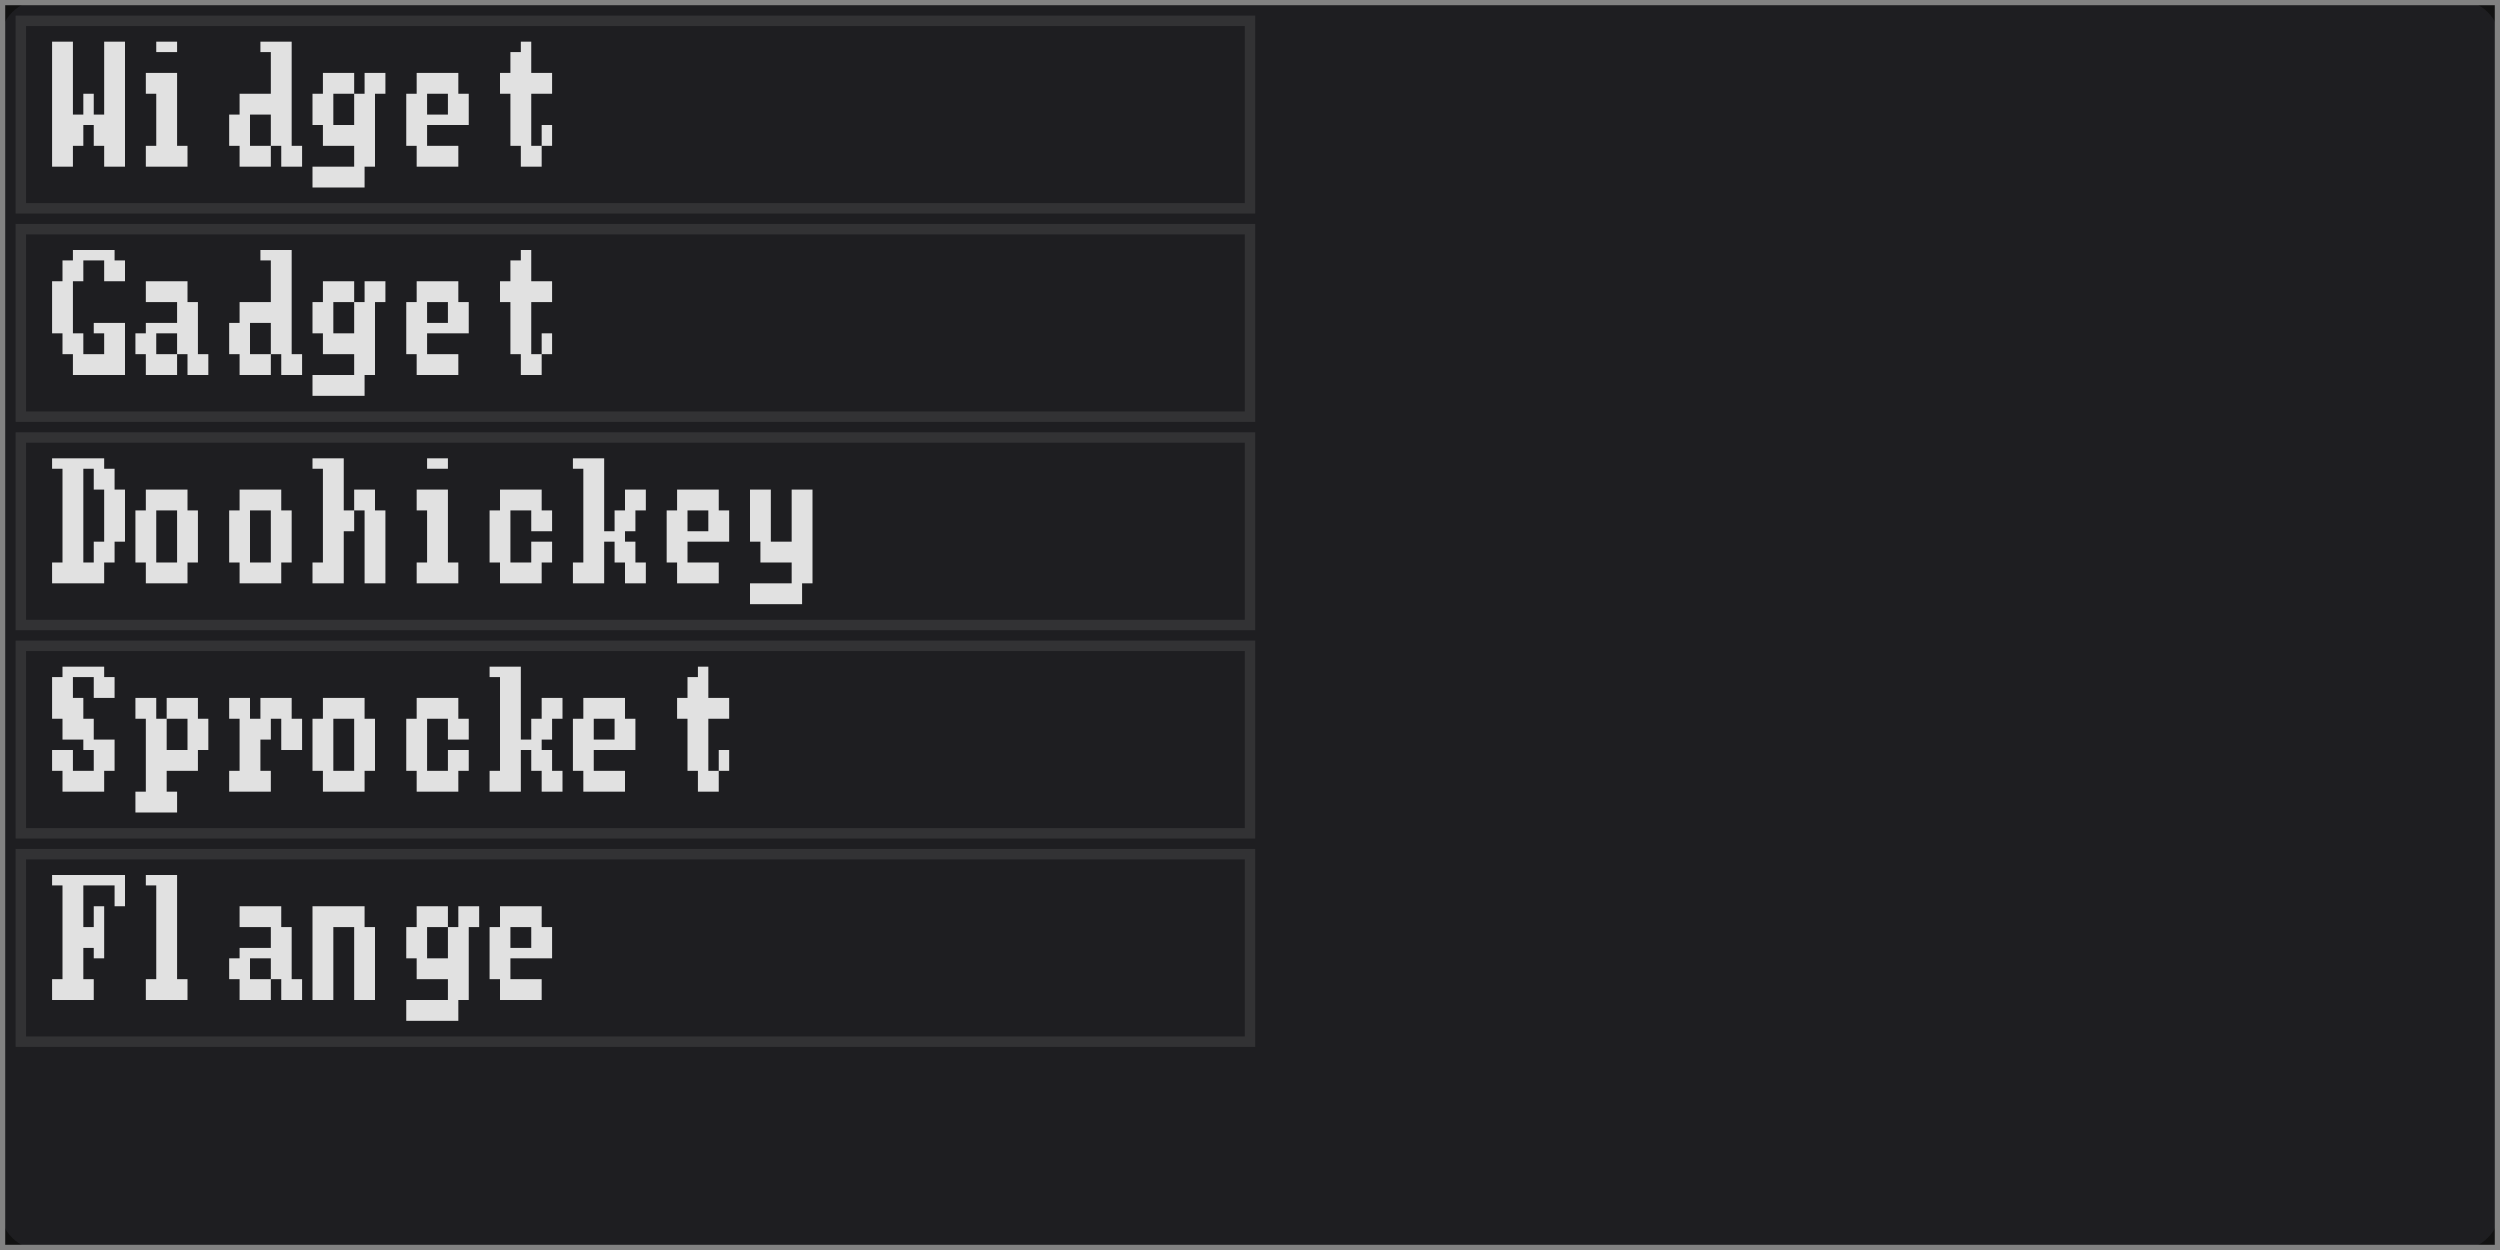
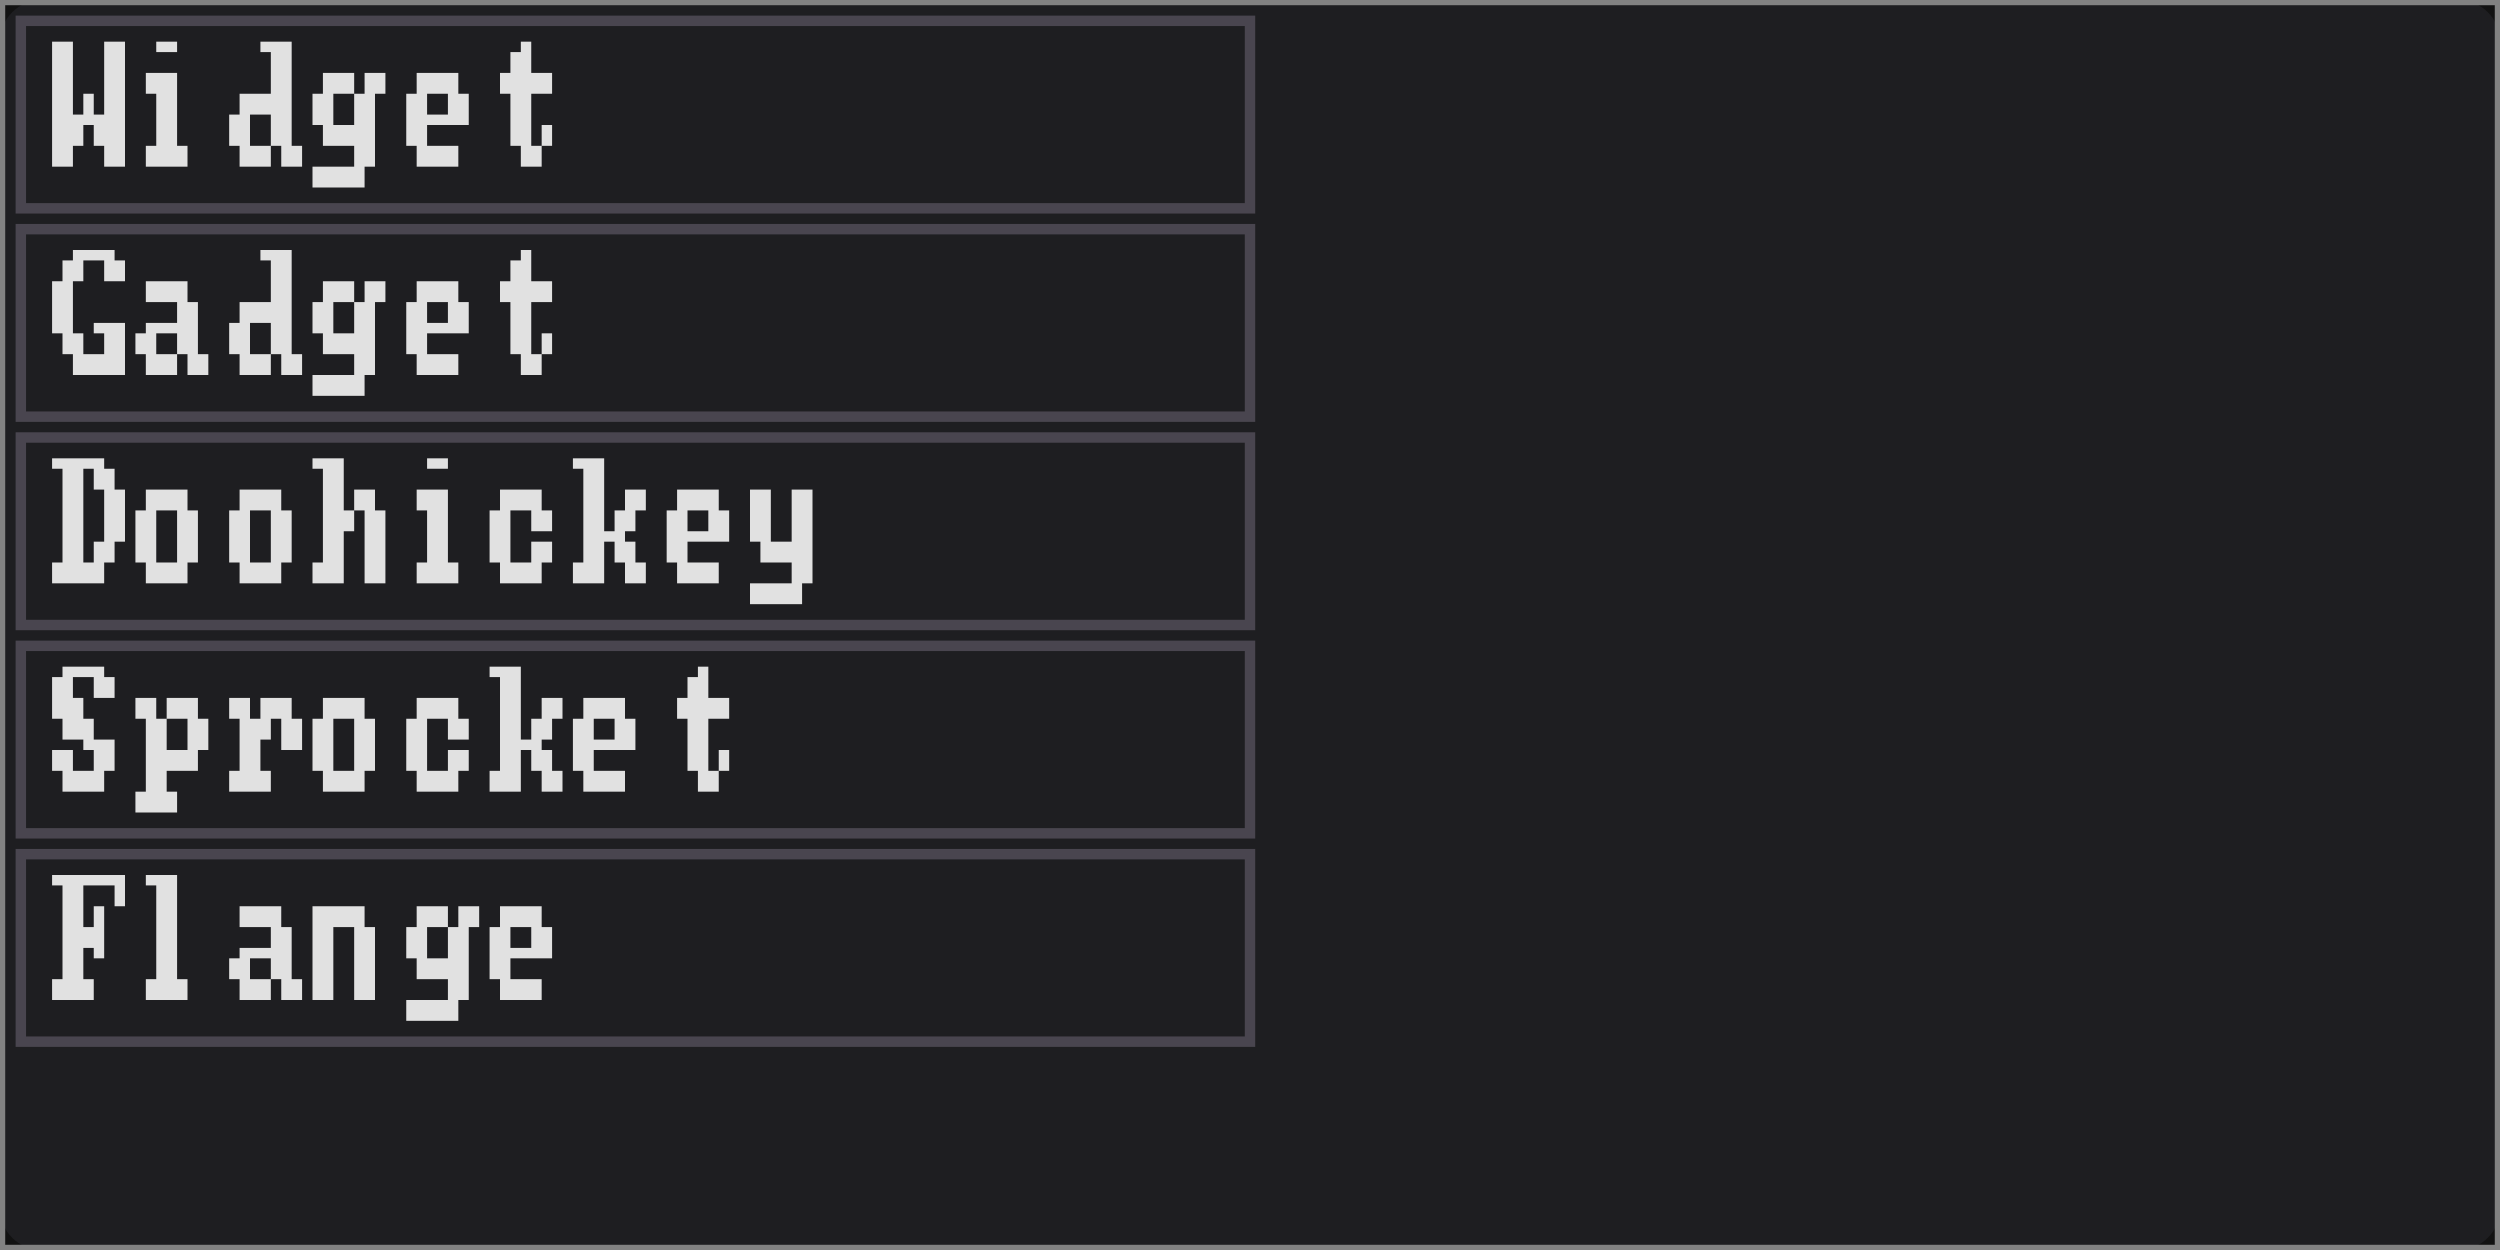
<svg xmlns="http://www.w3.org/2000/svg" width="240" height="120" viewBox="0 0 240 120">
  <rect x="0" y="0" width="240" height="120" fill="rgba(18,18,18,1.00)" />
  <rect x="0" y="0" width="240" height="120" rx="4" ry="4" fill="rgba(30,30,33,1.00)" />
  <rect x="0" y="0" width="240" height="120" fill="none" stroke="rgba(130,130,130,1.00)" stroke-width="1" />
-   <rect x="2" y="2" width="118" height="18" fill="none" stroke="rgba(50,50,52,1.00)" stroke-width="1" />
+   <rect x="2" y="2" width="118" height="18" fill="none" stroke="rgba(73,69,79,1.00)" stroke-width="1" />
  <path d="M5 4h1v1h-1zM6 4h1v1h-1zM10 4h1v1h-1zM11 4h1v1h-1zM5 5h1v2h-1zM6 5h1v2h-1zM10 5h1v2h-1zM11 5h1v2h-1zM5 7h1v2h-1zM6 7h1v2h-1zM10 7h1v2h-1zM11 7h1v2h-1zM5 9h1v2h-1zM6 9h1v2h-1zM8 9h1v2h-1zM10 9h1v2h-1zM11 9h1v2h-1zM5 11h1v1h-1zM6 11h1v1h-1zM7 11h1v1h-1zM8 11h1v1h-1zM9 11h1v1h-1zM10 11h1v1h-1zM11 11h1v1h-1zM5 12h1v2h-1zM6 12h1v2h-1zM7 12h1v2h-1zM9 12h1v2h-1zM10 12h1v2h-1zM11 12h1v2h-1zM5 14h1v2h-1zM6 14h1v2h-1zM10 14h1v2h-1zM11 14h1v2h-1zM15 4h1v1h-1zM16 4h1v1h-1zM14 7h1v2h-1zM15 7h1v2h-1zM16 7h1v2h-1zM15 9h1v2h-1zM16 9h1v2h-1zM15 11h1v1h-1zM16 11h1v1h-1zM15 12h1v2h-1zM16 12h1v2h-1zM14 14h1v2h-1zM15 14h1v2h-1zM16 14h1v2h-1zM17 14h1v2h-1zM25 4h1v1h-1zM26 4h1v1h-1zM27 4h1v1h-1zM26 5h1v2h-1zM27 5h1v2h-1zM26 7h1v2h-1zM27 7h1v2h-1zM23 9h1v2h-1zM24 9h1v2h-1zM25 9h1v2h-1zM26 9h1v2h-1zM27 9h1v2h-1zM22 11h1v1h-1zM23 11h1v1h-1zM26 11h1v1h-1zM27 11h1v1h-1zM22 12h1v2h-1zM23 12h1v2h-1zM26 12h1v2h-1zM27 12h1v2h-1zM23 14h1v2h-1zM24 14h1v2h-1zM25 14h1v2h-1zM27 14h1v2h-1zM28 14h1v2h-1zM31 7h1v2h-1zM32 7h1v2h-1zM33 7h1v2h-1zM35 7h1v2h-1zM36 7h1v2h-1zM30 9h1v2h-1zM31 9h1v2h-1zM34 9h1v2h-1zM35 9h1v2h-1zM30 11h1v1h-1zM31 11h1v1h-1zM34 11h1v1h-1zM35 11h1v1h-1zM31 12h1v2h-1zM32 12h1v2h-1zM33 12h1v2h-1zM34 12h1v2h-1zM35 12h1v2h-1zM34 14h1v2h-1zM35 14h1v2h-1zM30 16h1v2h-1zM31 16h1v2h-1zM32 16h1v2h-1zM33 16h1v2h-1zM34 16h1v2h-1zM40 7h1v2h-1zM41 7h1v2h-1zM42 7h1v2h-1zM43 7h1v2h-1zM39 9h1v2h-1zM40 9h1v2h-1zM43 9h1v2h-1zM44 9h1v2h-1zM39 11h1v1h-1zM40 11h1v1h-1zM41 11h1v1h-1zM42 11h1v1h-1zM43 11h1v1h-1zM44 11h1v1h-1zM39 12h1v2h-1zM40 12h1v2h-1zM40 14h1v2h-1zM41 14h1v2h-1zM42 14h1v2h-1zM43 14h1v2h-1zM50 4h1v1h-1zM49 5h1v2h-1zM50 5h1v2h-1zM48 7h1v2h-1zM49 7h1v2h-1zM50 7h1v2h-1zM51 7h1v2h-1zM52 7h1v2h-1zM49 9h1v2h-1zM50 9h1v2h-1zM49 11h1v1h-1zM50 11h1v1h-1zM49 12h1v2h-1zM50 12h1v2h-1zM52 12h1v2h-1zM50 14h1v2h-1zM51 14h1v2h-1z" fill="rgba(225,225,225,1.00)" />
-   <rect x="2" y="22" width="118" height="18" fill="none" stroke="rgba(50,50,52,1.00)" stroke-width="1" />
+   <rect x="2" y="22" width="118" height="18" fill="none" stroke="rgba(73,69,79,1.00)" stroke-width="1" />
  <path d="M7 24h1v1h-1zM8 24h1v1h-1zM9 24h1v1h-1zM10 24h1v1h-1zM6 25h1v2h-1zM7 25h1v2h-1zM10 25h1v2h-1zM11 25h1v2h-1zM5 27h1v2h-1zM6 27h1v2h-1zM5 29h1v2h-1zM6 29h1v2h-1zM5 31h1v1h-1zM6 31h1v1h-1zM9 31h1v1h-1zM10 31h1v1h-1zM11 31h1v1h-1zM6 32h1v2h-1zM7 32h1v2h-1zM10 32h1v2h-1zM11 32h1v2h-1zM7 34h1v2h-1zM8 34h1v2h-1zM9 34h1v2h-1zM10 34h1v2h-1zM11 34h1v2h-1zM14 27h1v2h-1zM15 27h1v2h-1zM16 27h1v2h-1zM17 27h1v2h-1zM17 29h1v2h-1zM18 29h1v2h-1zM14 31h1v1h-1zM15 31h1v1h-1zM16 31h1v1h-1zM17 31h1v1h-1zM18 31h1v1h-1zM13 32h1v2h-1zM14 32h1v2h-1zM17 32h1v2h-1zM18 32h1v2h-1zM14 34h1v2h-1zM15 34h1v2h-1zM16 34h1v2h-1zM18 34h1v2h-1zM19 34h1v2h-1zM25 24h1v1h-1zM26 24h1v1h-1zM27 24h1v1h-1zM26 25h1v2h-1zM27 25h1v2h-1zM26 27h1v2h-1zM27 27h1v2h-1zM23 29h1v2h-1zM24 29h1v2h-1zM25 29h1v2h-1zM26 29h1v2h-1zM27 29h1v2h-1zM22 31h1v1h-1zM23 31h1v1h-1zM26 31h1v1h-1zM27 31h1v1h-1zM22 32h1v2h-1zM23 32h1v2h-1zM26 32h1v2h-1zM27 32h1v2h-1zM23 34h1v2h-1zM24 34h1v2h-1zM25 34h1v2h-1zM27 34h1v2h-1zM28 34h1v2h-1zM31 27h1v2h-1zM32 27h1v2h-1zM33 27h1v2h-1zM35 27h1v2h-1zM36 27h1v2h-1zM30 29h1v2h-1zM31 29h1v2h-1zM34 29h1v2h-1zM35 29h1v2h-1zM30 31h1v1h-1zM31 31h1v1h-1zM34 31h1v1h-1zM35 31h1v1h-1zM31 32h1v2h-1zM32 32h1v2h-1zM33 32h1v2h-1zM34 32h1v2h-1zM35 32h1v2h-1zM34 34h1v2h-1zM35 34h1v2h-1zM30 36h1v2h-1zM31 36h1v2h-1zM32 36h1v2h-1zM33 36h1v2h-1zM34 36h1v2h-1zM40 27h1v2h-1zM41 27h1v2h-1zM42 27h1v2h-1zM43 27h1v2h-1zM39 29h1v2h-1zM40 29h1v2h-1zM43 29h1v2h-1zM44 29h1v2h-1zM39 31h1v1h-1zM40 31h1v1h-1zM41 31h1v1h-1zM42 31h1v1h-1zM43 31h1v1h-1zM44 31h1v1h-1zM39 32h1v2h-1zM40 32h1v2h-1zM40 34h1v2h-1zM41 34h1v2h-1zM42 34h1v2h-1zM43 34h1v2h-1zM50 24h1v1h-1zM49 25h1v2h-1zM50 25h1v2h-1zM48 27h1v2h-1zM49 27h1v2h-1zM50 27h1v2h-1zM51 27h1v2h-1zM52 27h1v2h-1zM49 29h1v2h-1zM50 29h1v2h-1zM49 31h1v1h-1zM50 31h1v1h-1zM49 32h1v2h-1zM50 32h1v2h-1zM52 32h1v2h-1zM50 34h1v2h-1zM51 34h1v2h-1z" fill="rgba(225,225,225,1.00)" />
-   <rect x="2" y="42" width="118" height="18" fill="none" stroke="rgba(50,50,52,1.00)" stroke-width="1" />
+   <rect x="2" y="42" width="118" height="18" fill="none" stroke="rgba(73,69,79,1.00)" stroke-width="1" />
  <path d="M5 44h1v1h-1zM6 44h1v1h-1zM7 44h1v1h-1zM8 44h1v1h-1zM9 44h1v1h-1zM6 45h1v2h-1zM7 45h1v2h-1zM9 45h1v2h-1zM10 45h1v2h-1zM6 47h1v2h-1zM7 47h1v2h-1zM10 47h1v2h-1zM11 47h1v2h-1zM6 49h1v2h-1zM7 49h1v2h-1zM10 49h1v2h-1zM11 49h1v2h-1zM6 51h1v1h-1zM7 51h1v1h-1zM10 51h1v1h-1zM11 51h1v1h-1zM6 52h1v2h-1zM7 52h1v2h-1zM9 52h1v2h-1zM10 52h1v2h-1zM5 54h1v2h-1zM6 54h1v2h-1zM7 54h1v2h-1zM8 54h1v2h-1zM9 54h1v2h-1zM14 47h1v2h-1zM15 47h1v2h-1zM16 47h1v2h-1zM17 47h1v2h-1zM13 49h1v2h-1zM14 49h1v2h-1zM17 49h1v2h-1zM18 49h1v2h-1zM13 51h1v1h-1zM14 51h1v1h-1zM17 51h1v1h-1zM18 51h1v1h-1zM13 52h1v2h-1zM14 52h1v2h-1zM17 52h1v2h-1zM18 52h1v2h-1zM14 54h1v2h-1zM15 54h1v2h-1zM16 54h1v2h-1zM17 54h1v2h-1zM23 47h1v2h-1zM24 47h1v2h-1zM25 47h1v2h-1zM26 47h1v2h-1zM22 49h1v2h-1zM23 49h1v2h-1zM26 49h1v2h-1zM27 49h1v2h-1zM22 51h1v1h-1zM23 51h1v1h-1zM26 51h1v1h-1zM27 51h1v1h-1zM22 52h1v2h-1zM23 52h1v2h-1zM26 52h1v2h-1zM27 52h1v2h-1zM23 54h1v2h-1zM24 54h1v2h-1zM25 54h1v2h-1zM26 54h1v2h-1zM30 44h1v1h-1zM31 44h1v1h-1zM32 44h1v1h-1zM31 45h1v2h-1zM32 45h1v2h-1zM31 47h1v2h-1zM32 47h1v2h-1zM34 47h1v2h-1zM35 47h1v2h-1zM31 49h1v2h-1zM32 49h1v2h-1zM33 49h1v2h-1zM35 49h1v2h-1zM36 49h1v2h-1zM31 51h1v1h-1zM32 51h1v1h-1zM35 51h1v1h-1zM36 51h1v1h-1zM31 52h1v2h-1zM32 52h1v2h-1zM35 52h1v2h-1zM36 52h1v2h-1zM30 54h1v2h-1zM31 54h1v2h-1zM32 54h1v2h-1zM35 54h1v2h-1zM36 54h1v2h-1zM41 44h1v1h-1zM42 44h1v1h-1zM40 47h1v2h-1zM41 47h1v2h-1zM42 47h1v2h-1zM41 49h1v2h-1zM42 49h1v2h-1zM41 51h1v1h-1zM42 51h1v1h-1zM41 52h1v2h-1zM42 52h1v2h-1zM40 54h1v2h-1zM41 54h1v2h-1zM42 54h1v2h-1zM43 54h1v2h-1zM48 47h1v2h-1zM49 47h1v2h-1zM50 47h1v2h-1zM51 47h1v2h-1zM47 49h1v2h-1zM48 49h1v2h-1zM51 49h1v2h-1zM52 49h1v2h-1zM47 51h1v1h-1zM48 51h1v1h-1zM47 52h1v2h-1zM48 52h1v2h-1zM51 52h1v2h-1zM52 52h1v2h-1zM48 54h1v2h-1zM49 54h1v2h-1zM50 54h1v2h-1zM51 54h1v2h-1zM55 44h1v1h-1zM56 44h1v1h-1zM57 44h1v1h-1zM56 45h1v2h-1zM57 45h1v2h-1zM56 47h1v2h-1zM57 47h1v2h-1zM60 47h1v2h-1zM61 47h1v2h-1zM56 49h1v2h-1zM57 49h1v2h-1zM59 49h1v2h-1zM60 49h1v2h-1zM56 51h1v1h-1zM57 51h1v1h-1zM58 51h1v1h-1zM59 51h1v1h-1zM56 52h1v2h-1zM57 52h1v2h-1zM59 52h1v2h-1zM60 52h1v2h-1zM55 54h1v2h-1zM56 54h1v2h-1zM57 54h1v2h-1zM60 54h1v2h-1zM61 54h1v2h-1zM65 47h1v2h-1zM66 47h1v2h-1zM67 47h1v2h-1zM68 47h1v2h-1zM64 49h1v2h-1zM65 49h1v2h-1zM68 49h1v2h-1zM69 49h1v2h-1zM64 51h1v1h-1zM65 51h1v1h-1zM66 51h1v1h-1zM67 51h1v1h-1zM68 51h1v1h-1zM69 51h1v1h-1zM64 52h1v2h-1zM65 52h1v2h-1zM65 54h1v2h-1zM66 54h1v2h-1zM67 54h1v2h-1zM68 54h1v2h-1zM72 47h1v2h-1zM73 47h1v2h-1zM76 47h1v2h-1zM77 47h1v2h-1zM72 49h1v2h-1zM73 49h1v2h-1zM76 49h1v2h-1zM77 49h1v2h-1zM72 51h1v1h-1zM73 51h1v1h-1zM76 51h1v1h-1zM77 51h1v1h-1zM73 52h1v2h-1zM74 52h1v2h-1zM75 52h1v2h-1zM76 52h1v2h-1zM77 52h1v2h-1zM76 54h1v2h-1zM77 54h1v2h-1zM72 56h1v2h-1zM73 56h1v2h-1zM74 56h1v2h-1zM75 56h1v2h-1zM76 56h1v2h-1z" fill="rgba(225,225,225,1.00)" />
-   <rect x="2" y="62" width="118" height="18" fill="none" stroke="rgba(50,50,52,1.00)" stroke-width="1" />
+   <rect x="2" y="62" width="118" height="18" fill="none" stroke="rgba(73,69,79,1.00)" stroke-width="1" />
  <path d="M6 64h1v1h-1zM7 64h1v1h-1zM8 64h1v1h-1zM9 64h1v1h-1zM5 65h1v2h-1zM6 65h1v2h-1zM9 65h1v2h-1zM10 65h1v2h-1zM5 67h1v2h-1zM6 67h1v2h-1zM7 67h1v2h-1zM6 69h1v2h-1zM7 69h1v2h-1zM8 69h1v2h-1zM8 71h1v1h-1zM9 71h1v1h-1zM10 71h1v1h-1zM5 72h1v2h-1zM6 72h1v2h-1zM9 72h1v2h-1zM10 72h1v2h-1zM6 74h1v2h-1zM7 74h1v2h-1zM8 74h1v2h-1zM9 74h1v2h-1zM13 67h1v2h-1zM14 67h1v2h-1zM16 67h1v2h-1zM17 67h1v2h-1zM18 67h1v2h-1zM14 69h1v2h-1zM15 69h1v2h-1zM18 69h1v2h-1zM19 69h1v2h-1zM14 71h1v1h-1zM15 71h1v1h-1zM18 71h1v1h-1zM19 71h1v1h-1zM14 72h1v2h-1zM15 72h1v2h-1zM16 72h1v2h-1zM17 72h1v2h-1zM18 72h1v2h-1zM14 74h1v2h-1zM15 74h1v2h-1zM13 76h1v2h-1zM14 76h1v2h-1zM15 76h1v2h-1zM16 76h1v2h-1zM22 67h1v2h-1zM23 67h1v2h-1zM25 67h1v2h-1zM26 67h1v2h-1zM27 67h1v2h-1zM23 69h1v2h-1zM24 69h1v2h-1zM25 69h1v2h-1zM27 69h1v2h-1zM28 69h1v2h-1zM23 71h1v1h-1zM24 71h1v1h-1zM27 71h1v1h-1zM28 71h1v1h-1zM23 72h1v2h-1zM24 72h1v2h-1zM22 74h1v2h-1zM23 74h1v2h-1zM24 74h1v2h-1zM25 74h1v2h-1zM31 67h1v2h-1zM32 67h1v2h-1zM33 67h1v2h-1zM34 67h1v2h-1zM30 69h1v2h-1zM31 69h1v2h-1zM34 69h1v2h-1zM35 69h1v2h-1zM30 71h1v1h-1zM31 71h1v1h-1zM34 71h1v1h-1zM35 71h1v1h-1zM30 72h1v2h-1zM31 72h1v2h-1zM34 72h1v2h-1zM35 72h1v2h-1zM31 74h1v2h-1zM32 74h1v2h-1zM33 74h1v2h-1zM34 74h1v2h-1zM40 67h1v2h-1zM41 67h1v2h-1zM42 67h1v2h-1zM43 67h1v2h-1zM39 69h1v2h-1zM40 69h1v2h-1zM43 69h1v2h-1zM44 69h1v2h-1zM39 71h1v1h-1zM40 71h1v1h-1zM39 72h1v2h-1zM40 72h1v2h-1zM43 72h1v2h-1zM44 72h1v2h-1zM40 74h1v2h-1zM41 74h1v2h-1zM42 74h1v2h-1zM43 74h1v2h-1zM47 64h1v1h-1zM48 64h1v1h-1zM49 64h1v1h-1zM48 65h1v2h-1zM49 65h1v2h-1zM48 67h1v2h-1zM49 67h1v2h-1zM52 67h1v2h-1zM53 67h1v2h-1zM48 69h1v2h-1zM49 69h1v2h-1zM51 69h1v2h-1zM52 69h1v2h-1zM48 71h1v1h-1zM49 71h1v1h-1zM50 71h1v1h-1zM51 71h1v1h-1zM48 72h1v2h-1zM49 72h1v2h-1zM51 72h1v2h-1zM52 72h1v2h-1zM47 74h1v2h-1zM48 74h1v2h-1zM49 74h1v2h-1zM52 74h1v2h-1zM53 74h1v2h-1zM56 67h1v2h-1zM57 67h1v2h-1zM58 67h1v2h-1zM59 67h1v2h-1zM55 69h1v2h-1zM56 69h1v2h-1zM59 69h1v2h-1zM60 69h1v2h-1zM55 71h1v1h-1zM56 71h1v1h-1zM57 71h1v1h-1zM58 71h1v1h-1zM59 71h1v1h-1zM60 71h1v1h-1zM55 72h1v2h-1zM56 72h1v2h-1zM56 74h1v2h-1zM57 74h1v2h-1zM58 74h1v2h-1zM59 74h1v2h-1zM67 64h1v1h-1zM66 65h1v2h-1zM67 65h1v2h-1zM65 67h1v2h-1zM66 67h1v2h-1zM67 67h1v2h-1zM68 67h1v2h-1zM69 67h1v2h-1zM66 69h1v2h-1zM67 69h1v2h-1zM66 71h1v1h-1zM67 71h1v1h-1zM66 72h1v2h-1zM67 72h1v2h-1zM69 72h1v2h-1zM67 74h1v2h-1zM68 74h1v2h-1z" fill="rgba(225,225,225,1.00)" />
-   <rect x="2" y="82" width="118" height="18" fill="none" stroke="rgba(50,50,52,1.00)" stroke-width="1" />
+   <rect x="2" y="82" width="118" height="18" fill="none" stroke="rgba(73,69,79,1.00)" stroke-width="1" />
  <path d="M5 84h1v1h-1zM6 84h1v1h-1zM7 84h1v1h-1zM8 84h1v1h-1zM9 84h1v1h-1zM10 84h1v1h-1zM11 84h1v1h-1zM6 85h1v2h-1zM7 85h1v2h-1zM11 85h1v2h-1zM6 87h1v2h-1zM7 87h1v2h-1zM9 87h1v2h-1zM6 89h1v2h-1zM7 89h1v2h-1zM8 89h1v2h-1zM9 89h1v2h-1zM6 91h1v1h-1zM7 91h1v1h-1zM9 91h1v1h-1zM6 92h1v2h-1zM7 92h1v2h-1zM5 94h1v2h-1zM6 94h1v2h-1zM7 94h1v2h-1zM8 94h1v2h-1zM14 84h1v1h-1zM15 84h1v1h-1zM16 84h1v1h-1zM15 85h1v2h-1zM16 85h1v2h-1zM15 87h1v2h-1zM16 87h1v2h-1zM15 89h1v2h-1zM16 89h1v2h-1zM15 91h1v1h-1zM16 91h1v1h-1zM15 92h1v2h-1zM16 92h1v2h-1zM14 94h1v2h-1zM15 94h1v2h-1zM16 94h1v2h-1zM17 94h1v2h-1zM23 87h1v2h-1zM24 87h1v2h-1zM25 87h1v2h-1zM26 87h1v2h-1zM26 89h1v2h-1zM27 89h1v2h-1zM23 91h1v1h-1zM24 91h1v1h-1zM25 91h1v1h-1zM26 91h1v1h-1zM27 91h1v1h-1zM22 92h1v2h-1zM23 92h1v2h-1zM26 92h1v2h-1zM27 92h1v2h-1zM23 94h1v2h-1zM24 94h1v2h-1zM25 94h1v2h-1zM27 94h1v2h-1zM28 94h1v2h-1zM30 87h1v2h-1zM31 87h1v2h-1zM32 87h1v2h-1zM33 87h1v2h-1zM34 87h1v2h-1zM30 89h1v2h-1zM31 89h1v2h-1zM34 89h1v2h-1zM35 89h1v2h-1zM30 91h1v1h-1zM31 91h1v1h-1zM34 91h1v1h-1zM35 91h1v1h-1zM30 92h1v2h-1zM31 92h1v2h-1zM34 92h1v2h-1zM35 92h1v2h-1zM30 94h1v2h-1zM31 94h1v2h-1zM34 94h1v2h-1zM35 94h1v2h-1zM40 87h1v2h-1zM41 87h1v2h-1zM42 87h1v2h-1zM44 87h1v2h-1zM45 87h1v2h-1zM39 89h1v2h-1zM40 89h1v2h-1zM43 89h1v2h-1zM44 89h1v2h-1zM39 91h1v1h-1zM40 91h1v1h-1zM43 91h1v1h-1zM44 91h1v1h-1zM40 92h1v2h-1zM41 92h1v2h-1zM42 92h1v2h-1zM43 92h1v2h-1zM44 92h1v2h-1zM43 94h1v2h-1zM44 94h1v2h-1zM39 96h1v2h-1zM40 96h1v2h-1zM41 96h1v2h-1zM42 96h1v2h-1zM43 96h1v2h-1zM48 87h1v2h-1zM49 87h1v2h-1zM50 87h1v2h-1zM51 87h1v2h-1zM47 89h1v2h-1zM48 89h1v2h-1zM51 89h1v2h-1zM52 89h1v2h-1zM47 91h1v1h-1zM48 91h1v1h-1zM49 91h1v1h-1zM50 91h1v1h-1zM51 91h1v1h-1zM52 91h1v1h-1zM47 92h1v2h-1zM48 92h1v2h-1zM48 94h1v2h-1zM49 94h1v2h-1zM50 94h1v2h-1zM51 94h1v2h-1z" fill="rgba(225,225,225,1.00)" />
</svg>
